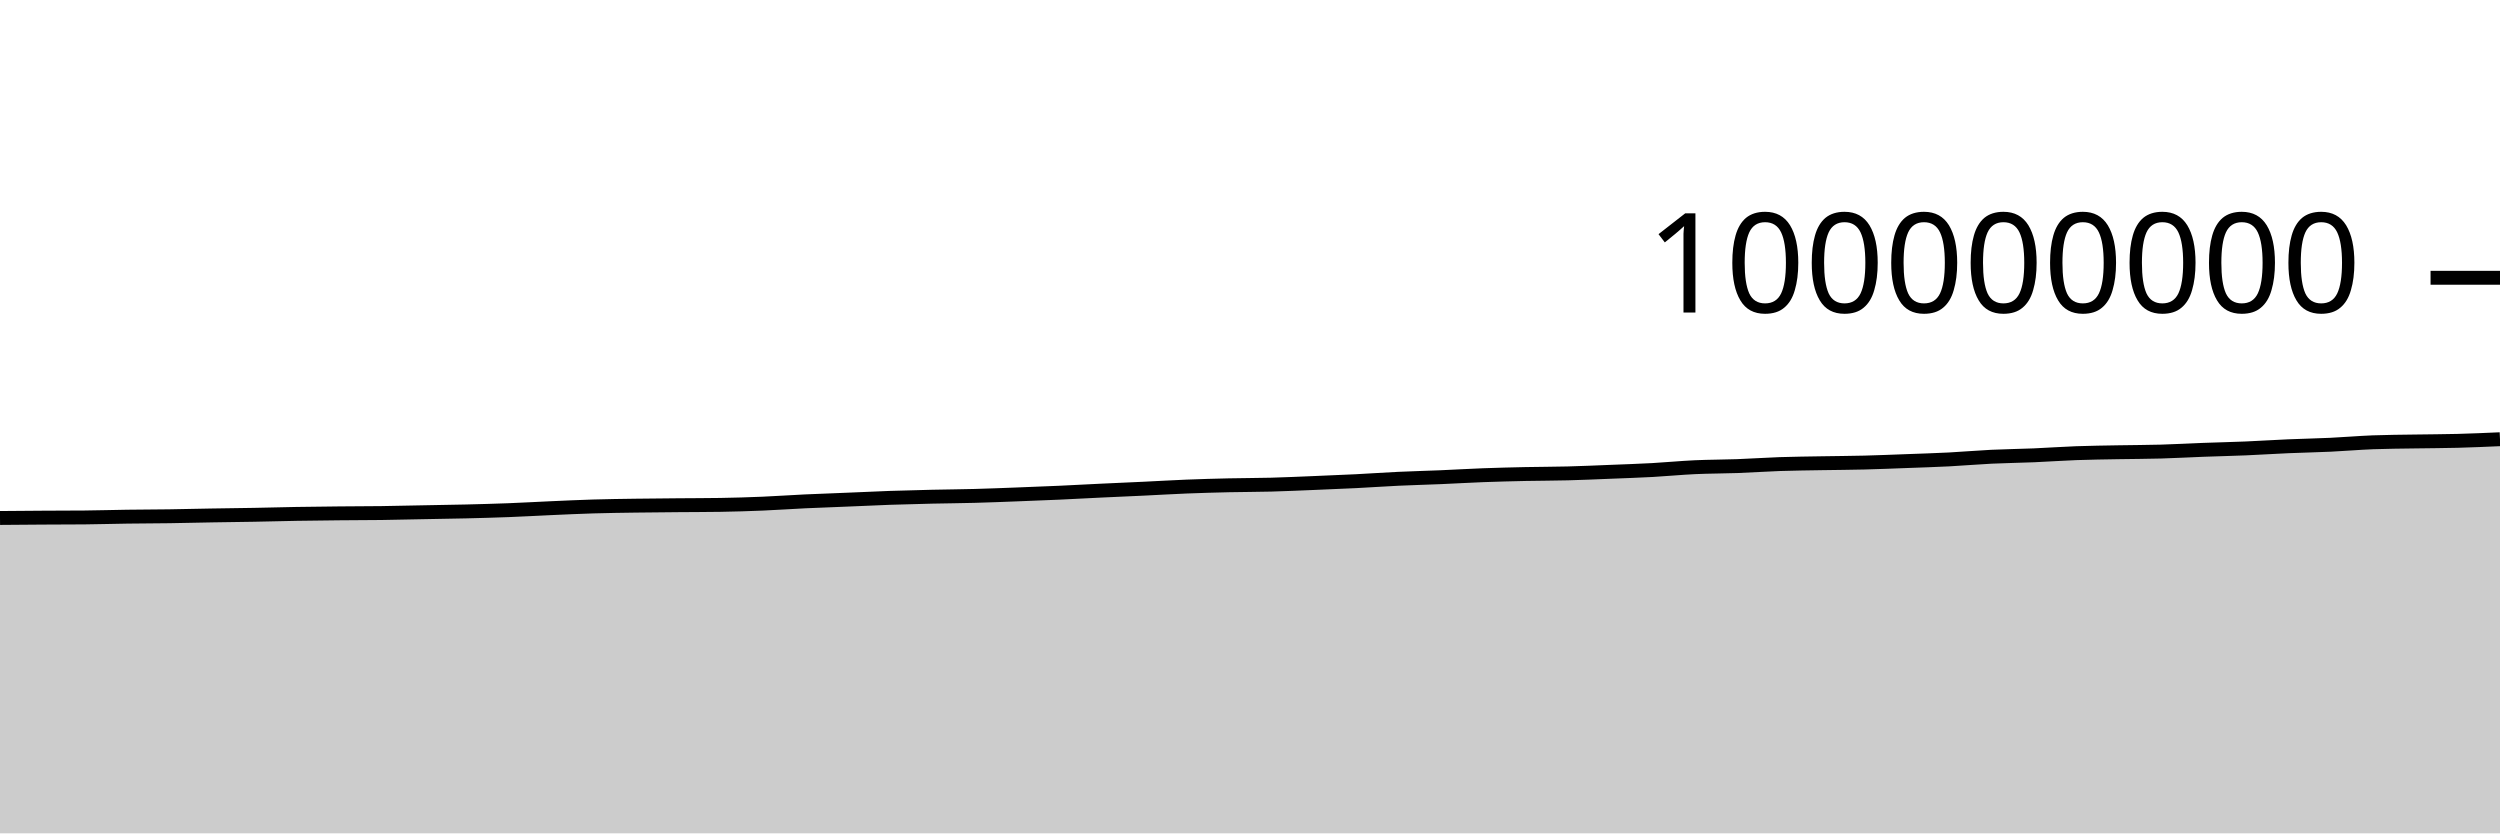
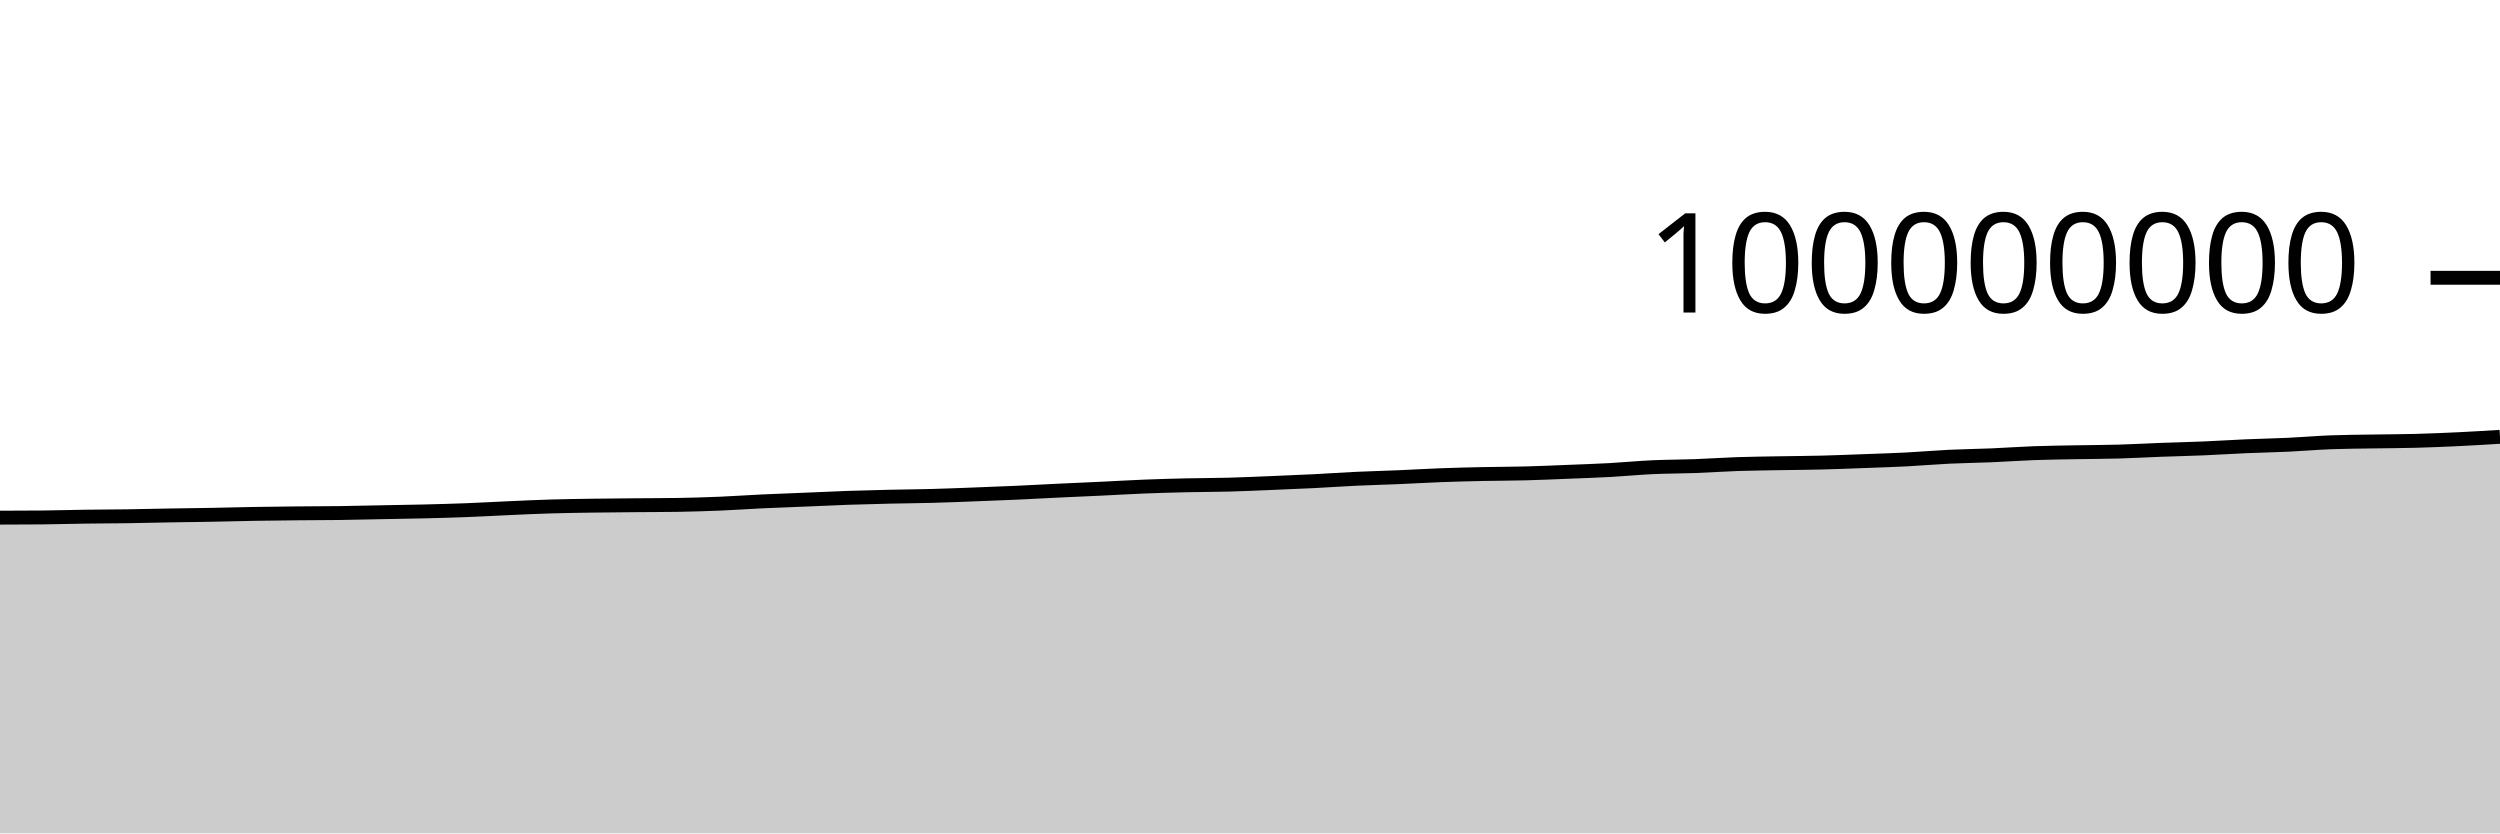
<svg xmlns="http://www.w3.org/2000/svg" viewBox="0 0 180 60">
  <g transform="translate(0,20)">
-     <path class="area" fill="rgba(0, 0, 0, 0.2)" d="M0,17.294C1.017,17.285,2.034,17.276,3.051,17.27C4.068,17.264,5.085,17.265,6.102,17.256C7.119,17.247,8.136,17.214,9.153,17.2C10.169,17.186,11.186,17.186,12.203,17.171C13.22,17.157,14.237,17.129,15.254,17.112C16.271,17.094,17.288,17.085,18.305,17.066C19.322,17.048,20.339,17.017,21.356,17C22.373,16.982,23.39,16.972,24.407,16.962C25.424,16.951,26.441,16.953,27.458,16.94C28.475,16.926,29.492,16.9,30.508,16.881C31.525,16.861,32.542,16.847,33.559,16.823C34.576,16.798,35.593,16.771,36.61,16.732C37.627,16.693,38.644,16.634,39.661,16.589C40.678,16.544,41.695,16.495,42.712,16.465C43.729,16.434,44.746,16.422,45.763,16.407C46.78,16.392,47.797,16.385,48.814,16.376C49.831,16.367,50.847,16.368,51.864,16.352C52.881,16.336,53.898,16.304,54.915,16.262C55.932,16.219,56.949,16.146,57.966,16.098C58.983,16.05,60,16.016,61.017,15.974C62.034,15.932,63.051,15.882,64.068,15.846C65.085,15.811,66.102,15.786,67.119,15.762C68.136,15.739,69.153,15.733,70.169,15.705C71.186,15.678,72.203,15.637,73.22,15.598C74.237,15.56,75.254,15.521,76.271,15.475C77.288,15.429,78.305,15.371,79.322,15.323C80.339,15.274,81.356,15.232,82.373,15.184C83.39,15.136,84.407,15.074,85.424,15.033C86.441,14.993,87.458,14.964,88.475,14.941C89.492,14.918,90.508,14.921,91.525,14.894C92.542,14.867,93.559,14.819,94.576,14.778C95.593,14.736,96.61,14.696,97.627,14.645C98.644,14.594,99.661,14.521,100.678,14.473C101.695,14.425,102.712,14.401,103.729,14.358C104.746,14.315,105.763,14.253,106.78,14.215C107.797,14.177,108.814,14.152,109.831,14.13C110.847,14.109,111.864,14.111,112.881,14.084C113.898,14.058,114.915,14.012,115.932,13.971C116.949,13.931,117.966,13.897,118.983,13.842C120,13.786,121.017,13.685,122.034,13.638C123.051,13.591,124.068,13.597,125.085,13.559C126.102,13.522,127.119,13.449,128.136,13.414C129.153,13.38,130.169,13.37,131.186,13.352C132.203,13.334,133.22,13.33,134.237,13.304C135.254,13.279,136.271,13.235,137.288,13.198C138.305,13.16,139.322,13.13,140.339,13.078C141.356,13.025,142.373,12.934,143.39,12.885C144.407,12.836,145.424,12.826,146.441,12.783C147.458,12.74,148.475,12.665,149.492,12.628C150.508,12.591,151.525,12.58,152.542,12.561C153.559,12.542,154.576,12.542,155.593,12.513C156.61,12.485,157.627,12.426,158.644,12.388C159.661,12.35,160.678,12.329,161.695,12.286C162.712,12.243,163.729,12.175,164.746,12.131C165.763,12.087,166.78,12.07,167.797,12.022C168.814,11.974,169.831,11.885,170.847,11.845C171.864,11.806,172.881,11.803,173.898,11.786C174.915,11.769,175.932,11.768,176.949,11.741C177.966,11.714,178.983,11.669,180,11.624L180,40C178.983,40,177.966,40,176.949,40C175.932,40,174.915,40,173.898,40C172.881,40,171.864,40,170.847,40C169.831,40,168.814,40,167.797,40C166.78,40,165.763,40,164.746,40C163.729,40,162.712,40,161.695,40C160.678,40,159.661,40,158.644,40C157.627,40,156.61,40,155.593,40C154.576,40,153.559,40,152.542,40C151.525,40,150.508,40,149.492,40C148.475,40,147.458,40,146.441,40C145.424,40,144.407,40,143.39,40C142.373,40,141.356,40,140.339,40C139.322,40,138.305,40,137.288,40C136.271,40,135.254,40,134.237,40C133.22,40,132.203,40,131.186,40C130.169,40,129.153,40,128.136,40C127.119,40,126.102,40,125.085,40C124.068,40,123.051,40,122.034,40C121.017,40,120,40,118.983,40C117.966,40,116.949,40,115.932,40C114.915,40,113.898,40,112.881,40C111.864,40,110.847,40,109.831,40C108.814,40,107.797,40,106.78,40C105.763,40,104.746,40,103.729,40C102.712,40,101.695,40,100.678,40C99.661,40,98.644,40,97.627,40C96.61,40,95.593,40,94.576,40C93.559,40,92.542,40,91.525,40C90.508,40,89.492,40,88.475,40C87.458,40,86.441,40,85.424,40C84.407,40,83.39,40,82.373,40C81.356,40,80.339,40,79.322,40C78.305,40,77.288,40,76.271,40C75.254,40,74.237,40,73.22,40C72.203,40,71.186,40,70.169,40C69.153,40,68.136,40,67.119,40C66.102,40,65.085,40,64.068,40C63.051,40,62.034,40,61.017,40C60,40,58.983,40,57.966,40C56.949,40,55.932,40,54.915,40C53.898,40,52.881,40,51.864,40C50.847,40,49.831,40,48.814,40C47.797,40,46.78,40,45.763,40C44.746,40,43.729,40,42.712,40C41.695,40,40.678,40,39.661,40C38.644,40,37.627,40,36.61,40C35.593,40,34.576,40,33.559,40C32.542,40,31.525,40,30.508,40C29.492,40,28.475,40,27.458,40C26.441,40,25.424,40,24.407,40C23.39,40,22.373,40,21.356,40C20.339,40,19.322,40,18.305,40C17.288,40,16.271,40,15.254,40C14.237,40,13.22,40,12.203,40C11.186,40,10.169,40,9.153,40C8.136,40,7.119,40,6.102,40C5.085,40,4.068,40,3.051,40C2.034,40,1.017,40,0,40Z" />
-     <path class="line" stroke="black" fill="none" d="M0,17.294C1.017,17.285,2.034,17.276,3.051,17.27C4.068,17.264,5.085,17.265,6.102,17.256C7.119,17.247,8.136,17.214,9.153,17.2C10.169,17.186,11.186,17.186,12.203,17.171C13.22,17.157,14.237,17.129,15.254,17.112C16.271,17.094,17.288,17.085,18.305,17.066C19.322,17.048,20.339,17.017,21.356,17C22.373,16.982,23.39,16.972,24.407,16.962C25.424,16.951,26.441,16.953,27.458,16.94C28.475,16.926,29.492,16.9,30.508,16.881C31.525,16.861,32.542,16.847,33.559,16.823C34.576,16.798,35.593,16.771,36.61,16.732C37.627,16.693,38.644,16.634,39.661,16.589C40.678,16.544,41.695,16.495,42.712,16.465C43.729,16.434,44.746,16.422,45.763,16.407C46.78,16.392,47.797,16.385,48.814,16.376C49.831,16.367,50.847,16.368,51.864,16.352C52.881,16.336,53.898,16.304,54.915,16.262C55.932,16.219,56.949,16.146,57.966,16.098C58.983,16.05,60,16.016,61.017,15.974C62.034,15.932,63.051,15.882,64.068,15.846C65.085,15.811,66.102,15.786,67.119,15.762C68.136,15.739,69.153,15.733,70.169,15.705C71.186,15.678,72.203,15.637,73.22,15.598C74.237,15.56,75.254,15.521,76.271,15.475C77.288,15.429,78.305,15.371,79.322,15.323C80.339,15.274,81.356,15.232,82.373,15.184C83.39,15.136,84.407,15.074,85.424,15.033C86.441,14.993,87.458,14.964,88.475,14.941C89.492,14.918,90.508,14.921,91.525,14.894C92.542,14.867,93.559,14.819,94.576,14.778C95.593,14.736,96.61,14.696,97.627,14.645C98.644,14.594,99.661,14.521,100.678,14.473C101.695,14.425,102.712,14.401,103.729,14.358C104.746,14.315,105.763,14.253,106.78,14.215C107.797,14.177,108.814,14.152,109.831,14.13C110.847,14.109,111.864,14.111,112.881,14.084C113.898,14.058,114.915,14.012,115.932,13.971C116.949,13.931,117.966,13.897,118.983,13.842C120,13.786,121.017,13.685,122.034,13.638C123.051,13.591,124.068,13.597,125.085,13.559C126.102,13.522,127.119,13.449,128.136,13.414C129.153,13.38,130.169,13.37,131.186,13.352C132.203,13.334,133.22,13.33,134.237,13.304C135.254,13.279,136.271,13.235,137.288,13.198C138.305,13.16,139.322,13.13,140.339,13.078C141.356,13.025,142.373,12.934,143.39,12.885C144.407,12.836,145.424,12.826,146.441,12.783C147.458,12.74,148.475,12.665,149.492,12.628C150.508,12.591,151.525,12.58,152.542,12.561C153.559,12.542,154.576,12.542,155.593,12.513C156.61,12.485,157.627,12.426,158.644,12.388C159.661,12.35,160.678,12.329,161.695,12.286C162.712,12.243,163.729,12.175,164.746,12.131C165.763,12.087,166.78,12.07,167.797,12.022C168.814,11.974,169.831,11.885,170.847,11.845C171.864,11.806,172.881,11.803,173.898,11.786C174.915,11.769,175.932,11.768,176.949,11.741C177.966,11.714,178.983,11.669,180,11.624" />
+     <path class="area" fill="rgba(0, 0, 0, 0.2)" d="M0,17.27C1.017,17.268,2.034,17.265,3.051,17.256C4.068,17.247,5.085,17.214,6.102,17.2C7.119,17.186,8.136,17.186,9.153,17.171C10.169,17.157,11.186,17.129,12.203,17.112C13.22,17.094,14.237,17.085,15.254,17.066C16.271,17.048,17.288,17.017,18.305,17C19.322,16.982,20.339,16.972,21.356,16.962C22.373,16.951,23.39,16.953,24.407,16.94C25.424,16.926,26.441,16.9,27.458,16.881C28.475,16.861,29.492,16.847,30.508,16.823C31.525,16.798,32.542,16.771,33.559,16.732C34.576,16.693,35.593,16.634,36.61,16.589C37.627,16.544,38.644,16.495,39.661,16.465C40.678,16.434,41.695,16.422,42.712,16.407C43.729,16.392,44.746,16.385,45.763,16.376C46.78,16.367,47.797,16.368,48.814,16.352C49.831,16.336,50.847,16.304,51.864,16.262C52.881,16.219,53.898,16.146,54.915,16.098C55.932,16.05,56.949,16.016,57.966,15.974C58.983,15.932,60,15.882,61.017,15.846C62.034,15.811,63.051,15.786,64.068,15.762C65.085,15.739,66.102,15.733,67.119,15.705C68.136,15.678,69.153,15.637,70.169,15.598C71.186,15.56,72.203,15.521,73.22,15.475C74.237,15.429,75.254,15.371,76.271,15.323C77.288,15.274,78.305,15.232,79.322,15.184C80.339,15.136,81.356,15.074,82.373,15.033C83.39,14.993,84.407,14.964,85.424,14.941C86.441,14.918,87.458,14.921,88.475,14.894C89.492,14.867,90.508,14.819,91.525,14.778C92.542,14.736,93.559,14.696,94.576,14.645C95.593,14.594,96.61,14.521,97.627,14.473C98.644,14.425,99.661,14.401,100.678,14.358C101.695,14.315,102.712,14.253,103.729,14.215C104.746,14.177,105.763,14.152,106.78,14.13C107.797,14.109,108.814,14.111,109.831,14.084C110.847,14.058,111.864,14.012,112.881,13.971C113.898,13.931,114.915,13.897,115.932,13.842C116.949,13.786,117.966,13.685,118.983,13.638C120,13.591,121.017,13.597,122.034,13.559C123.051,13.522,124.068,13.449,125.085,13.414C126.102,13.38,127.119,13.37,128.136,13.352C129.153,13.334,130.169,13.33,131.186,13.304C132.203,13.279,133.22,13.235,134.237,13.198C135.254,13.16,136.271,13.13,137.288,13.078C138.305,13.025,139.322,12.934,140.339,12.885C141.356,12.836,142.373,12.826,143.39,12.783C144.407,12.74,145.424,12.665,146.441,12.628C147.458,12.591,148.475,12.58,149.492,12.561C150.508,12.542,151.525,12.542,152.542,12.513C153.559,12.485,154.576,12.426,155.593,12.388C156.61,12.35,157.627,12.329,158.644,12.286C159.661,12.243,160.678,12.175,161.695,12.131C162.712,12.087,163.729,12.07,164.746,12.022C165.763,11.974,166.78,11.885,167.797,11.845C168.814,11.806,169.831,11.803,170.847,11.786C171.864,11.769,172.881,11.768,173.898,11.741C174.915,11.714,175.932,11.672,176.949,11.624C177.966,11.576,178.983,11.513,180,11.451L180,40C178.983,40,177.966,40,176.949,40C175.932,40,174.915,40,173.898,40C172.881,40,171.864,40,170.847,40C169.831,40,168.814,40,167.797,40C166.78,40,165.763,40,164.746,40C163.729,40,162.712,40,161.695,40C160.678,40,159.661,40,158.644,40C157.627,40,156.61,40,155.593,40C154.576,40,153.559,40,152.542,40C151.525,40,150.508,40,149.492,40C148.475,40,147.458,40,146.441,40C145.424,40,144.407,40,143.39,40C142.373,40,141.356,40,140.339,40C139.322,40,138.305,40,137.288,40C136.271,40,135.254,40,134.237,40C133.22,40,132.203,40,131.186,40C130.169,40,129.153,40,128.136,40C127.119,40,126.102,40,125.085,40C124.068,40,123.051,40,122.034,40C121.017,40,120,40,118.983,40C117.966,40,116.949,40,115.932,40C114.915,40,113.898,40,112.881,40C111.864,40,110.847,40,109.831,40C108.814,40,107.797,40,106.78,40C105.763,40,104.746,40,103.729,40C102.712,40,101.695,40,100.678,40C99.661,40,98.644,40,97.627,40C96.61,40,95.593,40,94.576,40C93.559,40,92.542,40,91.525,40C90.508,40,89.492,40,88.475,40C87.458,40,86.441,40,85.424,40C84.407,40,83.39,40,82.373,40C81.356,40,80.339,40,79.322,40C78.305,40,77.288,40,76.271,40C75.254,40,74.237,40,73.22,40C72.203,40,71.186,40,70.169,40C69.153,40,68.136,40,67.119,40C66.102,40,65.085,40,64.068,40C63.051,40,62.034,40,61.017,40C60,40,58.983,40,57.966,40C56.949,40,55.932,40,54.915,40C53.898,40,52.881,40,51.864,40C50.847,40,49.831,40,48.814,40C47.797,40,46.78,40,45.763,40C44.746,40,43.729,40,42.712,40C41.695,40,40.678,40,39.661,40C38.644,40,37.627,40,36.61,40C35.593,40,34.576,40,33.559,40C32.542,40,31.525,40,30.508,40C29.492,40,28.475,40,27.458,40C26.441,40,25.424,40,24.407,40C23.39,40,22.373,40,21.356,40C20.339,40,19.322,40,18.305,40C17.288,40,16.271,40,15.254,40C14.237,40,13.22,40,12.203,40C11.186,40,10.169,40,9.153,40C8.136,40,7.119,40,6.102,40C5.085,40,4.068,40,3.051,40C2.034,40,1.017,40,0,40Z" />
+     <path class="line" stroke="black" fill="none" d="M0,17.27C1.017,17.268,2.034,17.265,3.051,17.256C4.068,17.247,5.085,17.214,6.102,17.2C7.119,17.186,8.136,17.186,9.153,17.171C10.169,17.157,11.186,17.129,12.203,17.112C13.22,17.094,14.237,17.085,15.254,17.066C16.271,17.048,17.288,17.017,18.305,17C19.322,16.982,20.339,16.972,21.356,16.962C22.373,16.951,23.39,16.953,24.407,16.94C25.424,16.926,26.441,16.9,27.458,16.881C28.475,16.861,29.492,16.847,30.508,16.823C31.525,16.798,32.542,16.771,33.559,16.732C34.576,16.693,35.593,16.634,36.61,16.589C37.627,16.544,38.644,16.495,39.661,16.465C40.678,16.434,41.695,16.422,42.712,16.407C43.729,16.392,44.746,16.385,45.763,16.376C46.78,16.367,47.797,16.368,48.814,16.352C49.831,16.336,50.847,16.304,51.864,16.262C52.881,16.219,53.898,16.146,54.915,16.098C55.932,16.05,56.949,16.016,57.966,15.974C58.983,15.932,60,15.882,61.017,15.846C62.034,15.811,63.051,15.786,64.068,15.762C65.085,15.739,66.102,15.733,67.119,15.705C68.136,15.678,69.153,15.637,70.169,15.598C71.186,15.56,72.203,15.521,73.22,15.475C74.237,15.429,75.254,15.371,76.271,15.323C77.288,15.274,78.305,15.232,79.322,15.184C80.339,15.136,81.356,15.074,82.373,15.033C83.39,14.993,84.407,14.964,85.424,14.941C86.441,14.918,87.458,14.921,88.475,14.894C89.492,14.867,90.508,14.819,91.525,14.778C92.542,14.736,93.559,14.696,94.576,14.645C95.593,14.594,96.61,14.521,97.627,14.473C98.644,14.425,99.661,14.401,100.678,14.358C101.695,14.315,102.712,14.253,103.729,14.215C104.746,14.177,105.763,14.152,106.78,14.13C107.797,14.109,108.814,14.111,109.831,14.084C110.847,14.058,111.864,14.012,112.881,13.971C113.898,13.931,114.915,13.897,115.932,13.842C116.949,13.786,117.966,13.685,118.983,13.638C120,13.591,121.017,13.597,122.034,13.559C123.051,13.522,124.068,13.449,125.085,13.414C126.102,13.38,127.119,13.37,128.136,13.352C129.153,13.334,130.169,13.33,131.186,13.304C132.203,13.279,133.22,13.235,134.237,13.198C135.254,13.16,136.271,13.13,137.288,13.078C138.305,13.025,139.322,12.934,140.339,12.885C141.356,12.836,142.373,12.826,143.39,12.783C144.407,12.74,145.424,12.665,146.441,12.628C147.458,12.591,148.475,12.58,149.492,12.561C150.508,12.542,151.525,12.542,152.542,12.513C153.559,12.485,154.576,12.426,155.593,12.388C156.61,12.35,157.627,12.329,158.644,12.286C159.661,12.243,160.678,12.175,161.695,12.131C162.712,12.087,163.729,12.07,164.746,12.022C165.763,11.974,166.78,11.885,167.797,11.845C168.814,11.806,169.831,11.803,170.847,11.786C171.864,11.769,172.881,11.768,173.898,11.741C174.915,11.714,175.932,11.672,176.949,11.624C177.966,11.576,178.983,11.513,180,11.451" />
    <path class="axis-ceiling" stroke-width="1" stroke="black" fill="none" d="M175,0L180,0" />
    <text class="axis-ceiling-label" font-family="sans-serif" text-anchor="end" font-size="10px" x="170" y="2.5">100000000</text>
  </g>
</svg>
